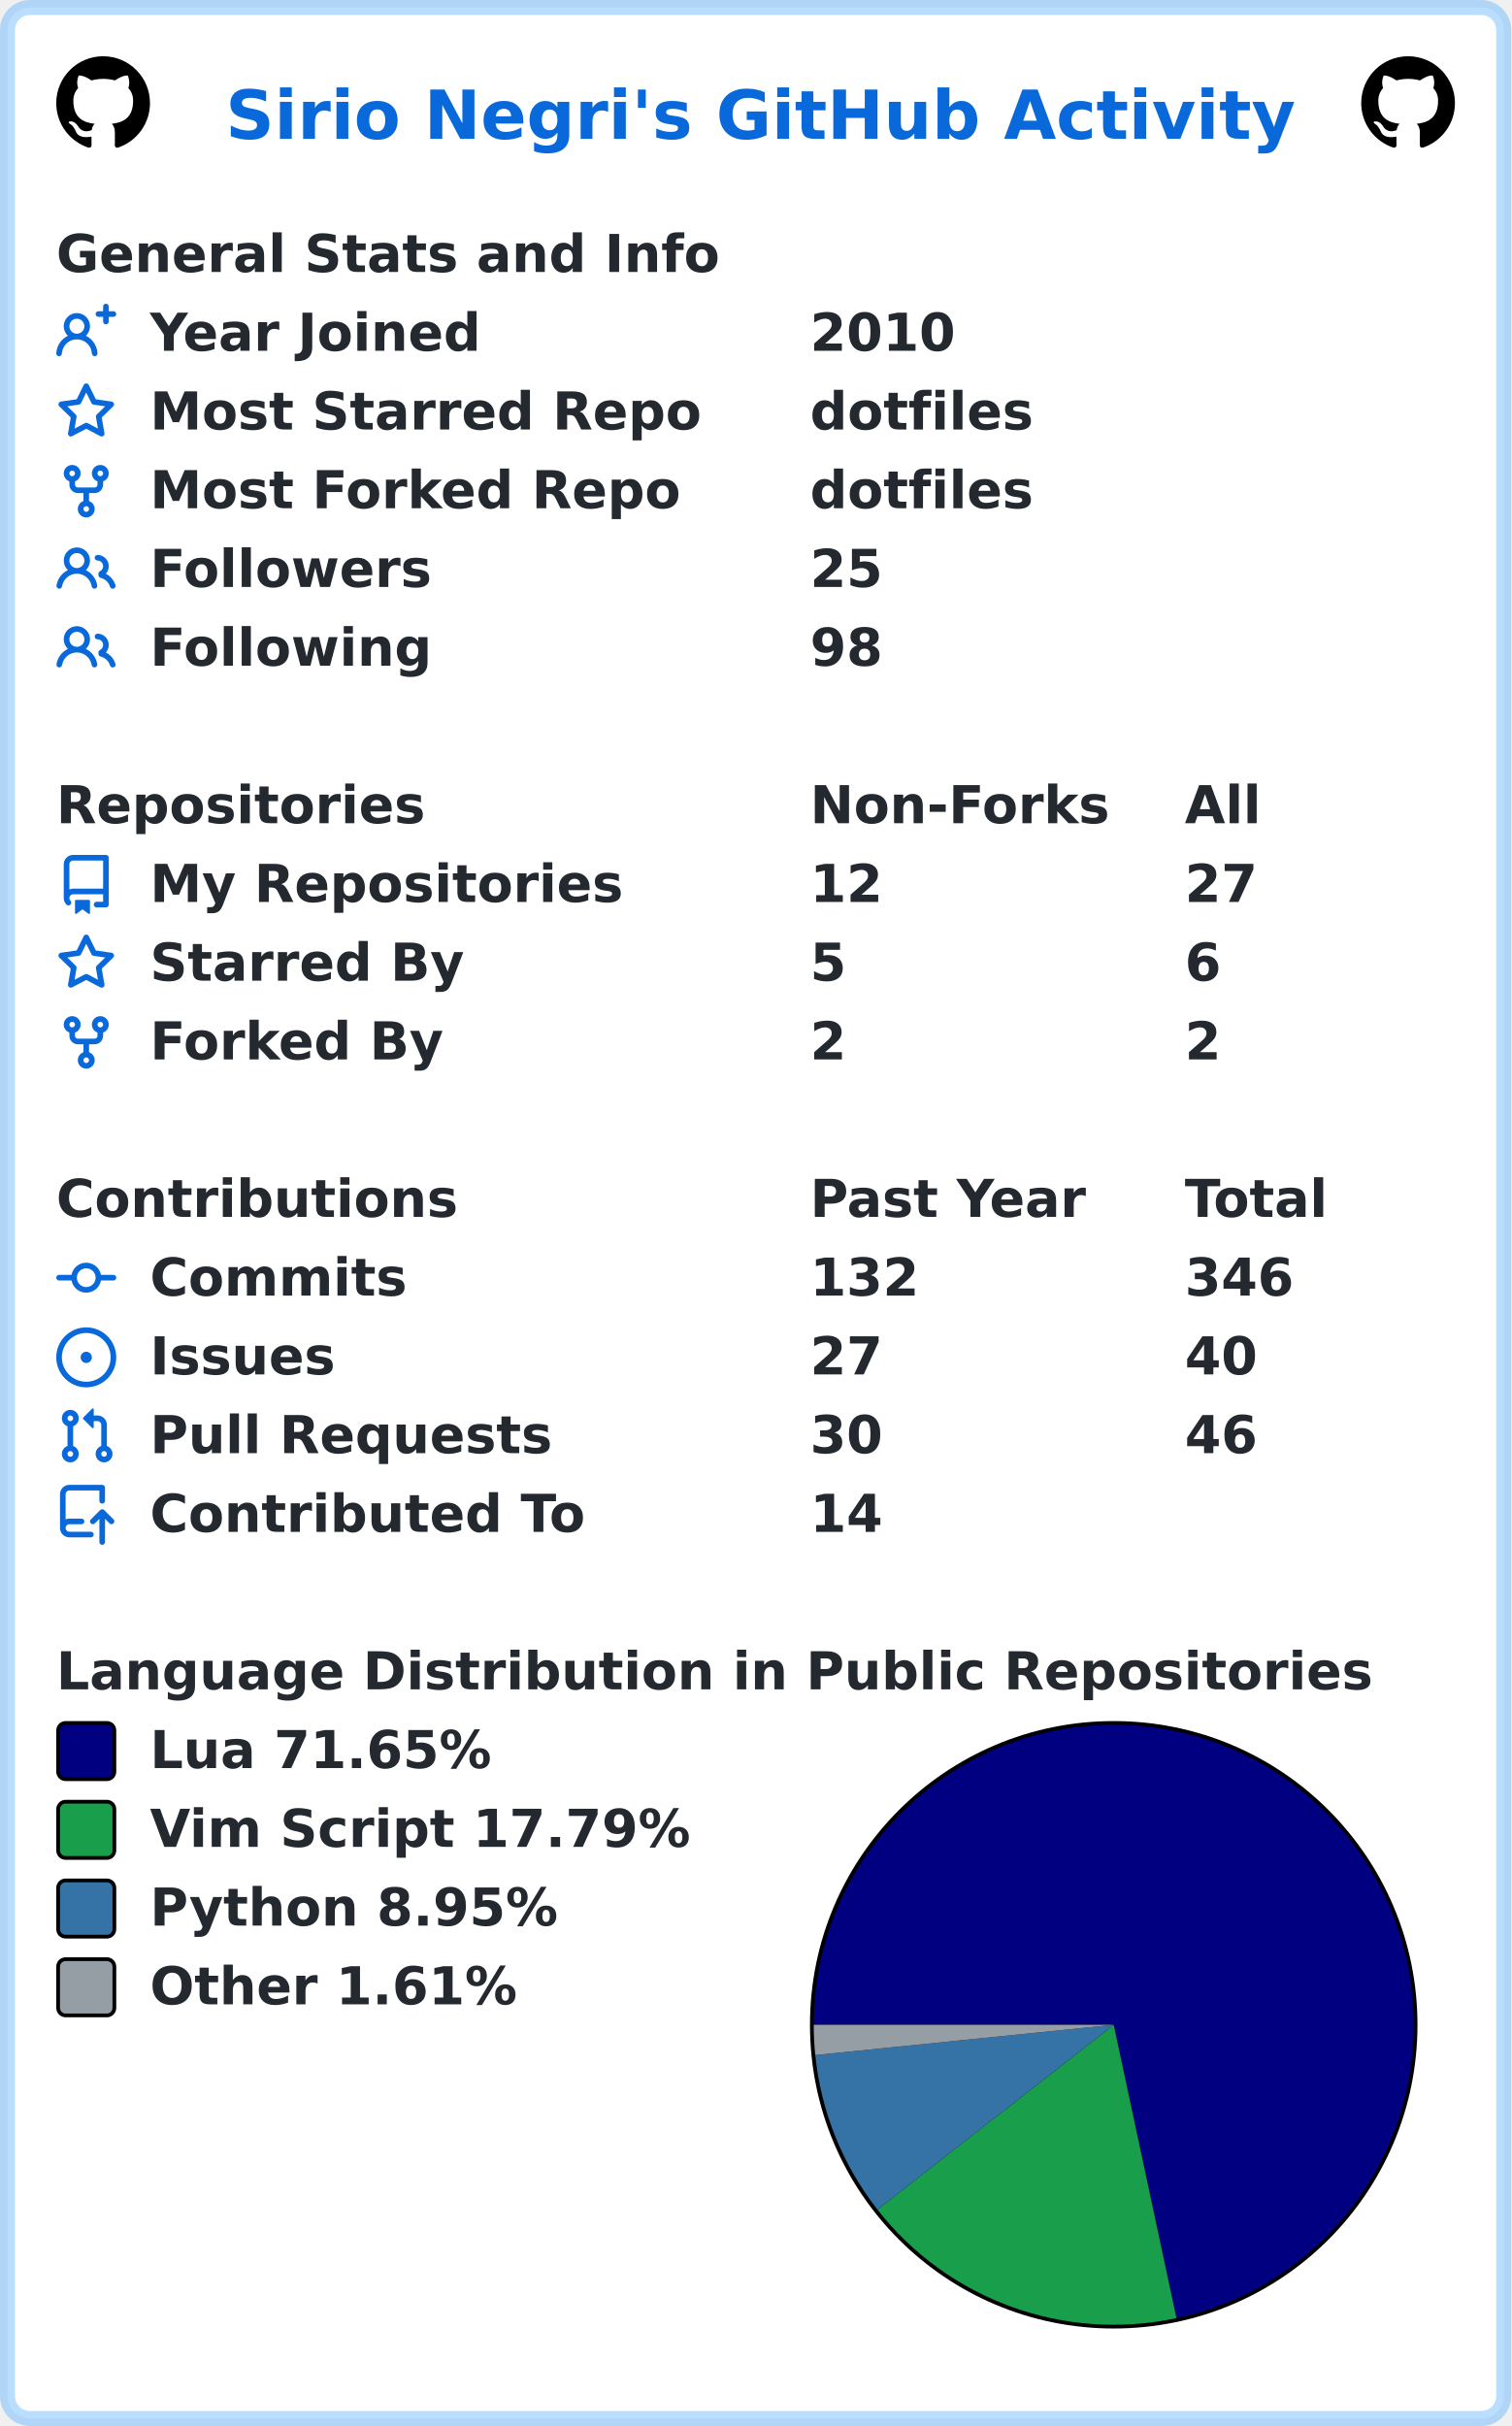
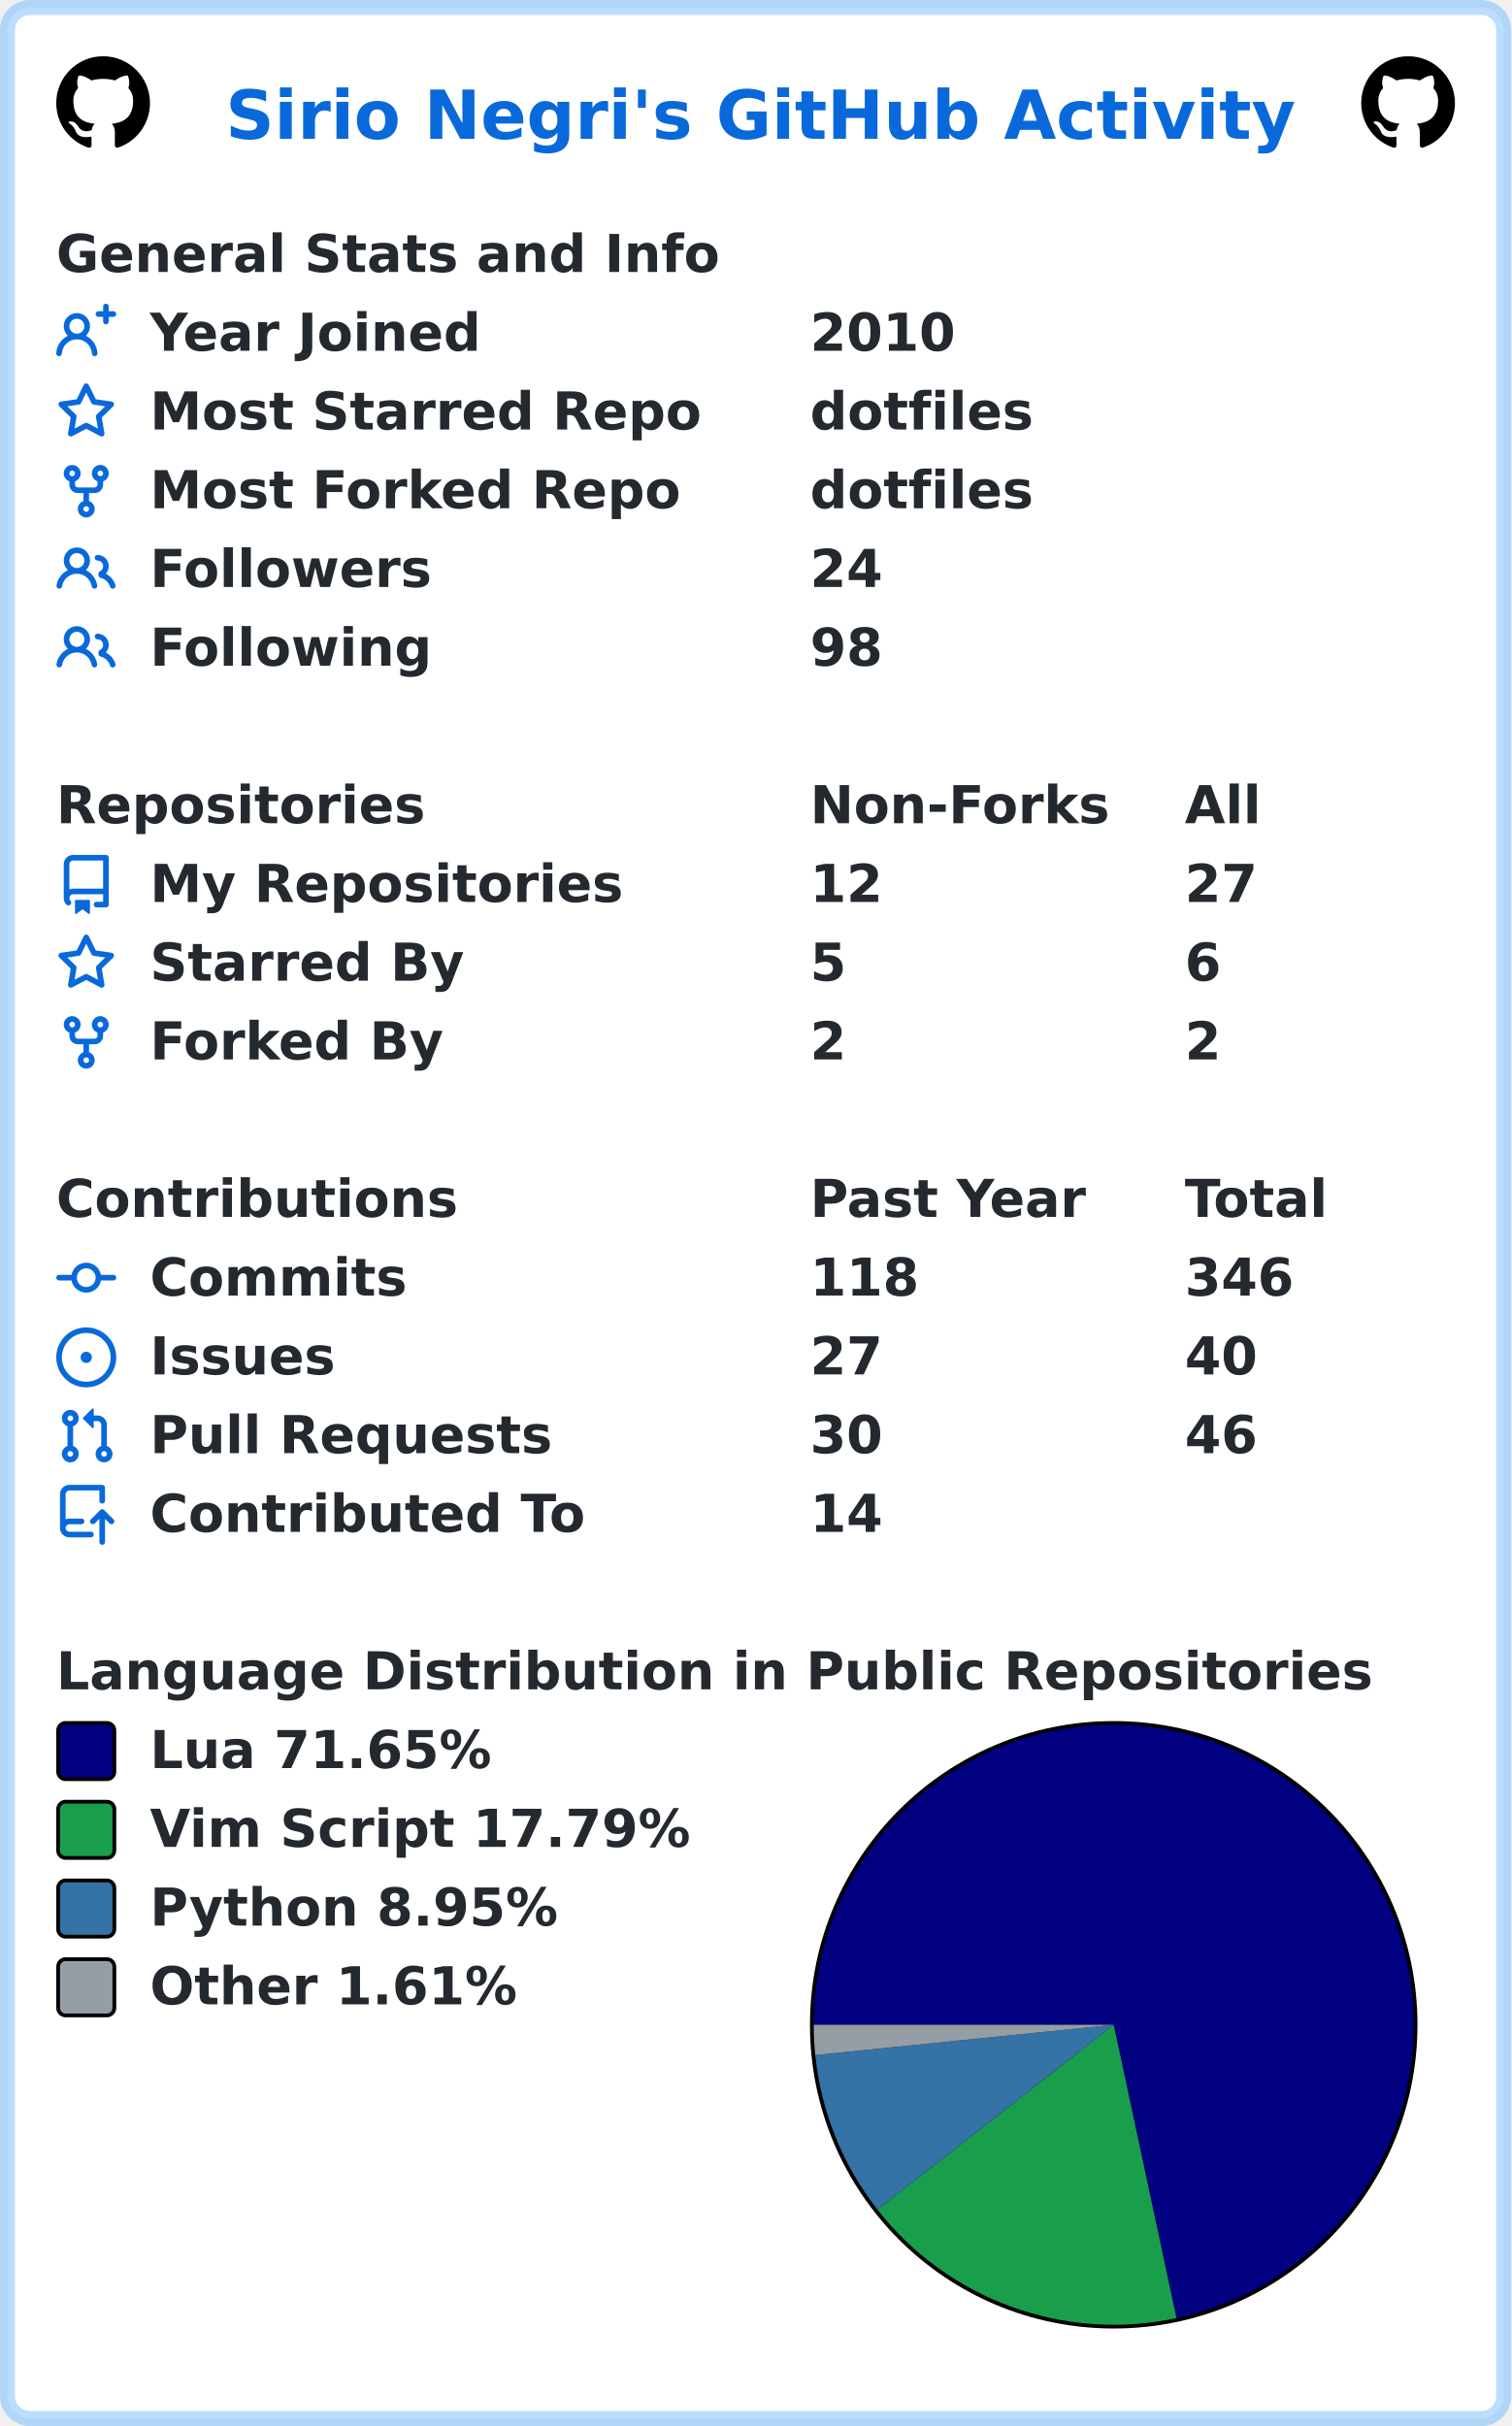
<svg xmlns="http://www.w3.org/2000/svg" width="403" height="647" viewBox="0 0 403 647" lang="en" xml:lang="en">
  <rect x="2" y="2" stroke-width="4" rx="6" width="399" height="643" stroke="rgba(84,174,255,0.4)" fill="#ffffff" />
  <g font-weight="600" font-size="110pt" font-family="Verdana,Geneva,DejaVu Sans,sans-serif" text-rendering="geometricPrecision">
    <text x="489" y="301" lengthAdjust="spacingAndGlyphs" textLength="2290" transform="scale(0.123)" fill="#0969da">Sirio Negri's GitHub Activity</text>
    <svg x="15" y="15" width="25" height="25" viewBox="0 0 16 16">
      <path fill="#000000" fill-rule="evenodd" d="M8 0C3.58 0 0 3.58 0 8c0 3.54 2.29 6.53 5.47 7.59.4.07.55-.17.55-.38 0-.19-.01-.82-.01-1.49-2.01.37-2.53-.49-2.69-.94-.09-.23-.48-.94-.82-1.13-.28-.15-.68-.52-.01-.53.63-.01 1.08.58 1.23.82.72 1.21 1.87.87 2.33.66.07-.52.28-.87.51-1.07-1.78-.2-3.64-.89-3.64-3.95 0-.87.31-1.59.82-2.15-.08-.2-.36-1.02.08-2.12 0 0 .67-.21 2.2.82.64-.18 1.32-.27 2-.27.68 0 1.36.09 2 .27 1.53-1.04 2.2-.82 2.2-.82.44 1.1.16 1.92.08 2.12.51.56.82 1.27.82 2.15 0 3.07-1.87 3.75-3.65 3.95.29.25.54.73.54 1.48 0 1.07-.01 1.93-.01 2.2 0 .21.15.46.55.38A8.013 8.013 0 0016 8c0-4.42-3.58-8-8-8z" />
    </svg>
    <svg x="363" y="15" width="25" height="25" viewBox="0 0 16 16">
      <path fill="#000000" fill-rule="evenodd" d="M8 0C3.58 0 0 3.58 0 8c0 3.54 2.29 6.53 5.47 7.59.4.07.55-.17.55-.38 0-.19-.01-.82-.01-1.49-2.01.37-2.53-.49-2.69-.94-.09-.23-.48-.94-.82-1.13-.28-.15-.68-.52-.01-.53.63-.01 1.08.58 1.23.82.72 1.21 1.87.87 2.33.66.07-.52.28-.87.51-1.07-1.78-.2-3.64-.89-3.64-3.95 0-.87.31-1.59.82-2.15-.08-.2-.36-1.02.08-2.12 0 0 .67-.21 2.2.82.64-.18 1.32-.27 2-.27.68 0 1.36.09 2 .27 1.53-1.04 2.2-.82 2.2-.82.44 1.1.16 1.92.08 2.12.51.56.82 1.27.82 2.15 0 3.07-1.87 3.75-3.65 3.95.29.25.54.73.54 1.48 0 1.07-.01 1.93-.01 2.2 0 .21.15.46.55.38A8.013 8.013 0 0016 8c0-4.42-3.58-8-8-8z" />
    </svg>
    <g transform="translate(0, 60)" fill="#24292f">
      <g transform="translate(15, 0)">
        <g transform="scale(0.095)">
          <text x="0" y="132" textLength="1851" lengthAdjust="spacingAndGlyphs">General Stats and Info</text>
        </g>
      </g>
      <g transform="translate(15, 21)">
        <path fill="#0969da" fill-rule="evenodd" d="M13.25 0a.75.75 0 01.75.75V2h1.25a.75.75 0 010 1.5H14v1.25a.75.75 0 01-1.5 0V3.5h-1.25a.75.75 0 010-1.5h1.25V.75a.75.75 0 01.75-.75zM5.5 4a2 2 0 100 4 2 2 0 000-4zm2.4 4.548a3.5 3.5 0 10-4.799 0 5.527 5.527 0 00-3.1 4.66.75.75 0 101.498.085A4.01 4.01 0 015.5 9.5a4.01 4.01 0 014.001 3.793.75.75 0 101.498-.086 5.527 5.527 0 00-3.1-4.659z" />
        <g transform="scale(0.095)">
          <text lengthAdjust="spacingAndGlyphs" textLength="932" x="263" y="132">Year Joined</text>
          <text lengthAdjust="spacingAndGlyphs" textLength="420" x="2116" y="132">2010</text>
        </g>
      </g>
      <g transform="translate(15, 42)">
        <path fill="#0969da" fill-rule="evenodd" d="M8 .25a.75.75 0 01.673.418l1.882 3.815 4.21.612a.75.75 0 01.416 1.279l-3.046 2.97.719 4.192a.75.75 0 01-1.088.791L8 12.347l-3.766 1.98a.75.75 0 01-1.088-.79l.72-4.194L.818 6.374a.75.75 0 01.416-1.28l4.21-.611L7.327.668A.75.75 0 018 .25zm0 2.445L6.615 5.5a.75.75 0 01-.564.41l-3.097.45 2.24 2.184a.75.75 0 01.216.664l-.528 3.084 2.769-1.456a.75.75 0 01.698 0l2.77 1.456-.53-3.084a.75.75 0 01.216-.664l2.24-2.183-3.096-.45a.75.75 0 01-.564-.41L8 2.694v.001z" />
        <g transform="scale(0.095)">
          <text lengthAdjust="spacingAndGlyphs" textLength="1532" x="263" y="132">Most Starred Repo</text>
          <text lengthAdjust="spacingAndGlyphs" textLength="609" x="2116" y="132">dotfiles</text>
        </g>
      </g>
      <g transform="translate(15, 63)">
        <path fill="#0969da" fill-rule="evenodd" d="M5 3.25a.75.75 0 11-1.5 0 .75.75 0 011.5 0zm0 2.122a2.25 2.25 0 10-1.5 0v.878A2.25 2.25 0 005.75 8.5h1.5v2.128a2.251 2.251 0 101.5 0V8.5h1.5a2.25 2.25 0 002.25-2.25v-.878a2.25 2.25 0 10-1.5 0v.878a.75.75 0 01-.75.75h-4.5A.75.75 0 015 6.25v-.878zm3.75 7.378a.75.75 0 11-1.5 0 .75.75 0 011.5 0zm3-8.75a.75.75 0 100-1.5.75.75 0 000 1.5z" />
        <g transform="scale(0.095)">
          <text lengthAdjust="spacingAndGlyphs" textLength="1485" x="263" y="132">Most Forked Repo</text>
          <text lengthAdjust="spacingAndGlyphs" textLength="609" x="2116" y="132">dotfiles</text>
        </g>
      </g>
      <g transform="translate(15, 84)">
        <path fill="#0969da" fill-rule="evenodd" d="M5.5 3.5a2 2 0 100 4 2 2 0 000-4zM2 5.5a3.5 3.5 0 115.898 2.549 5.507 5.507 0 013.034 4.084.75.75 0 11-1.482.235 4.001 4.001 0 00-7.9 0 .75.75 0 01-1.482-.236A5.507 5.507 0 013.102 8.05 3.49 3.49 0 012 5.5zM11 4a.75.75 0 100 1.5 1.5 1.5 0 01.666 2.844.75.75 0 00-.416.672v.352a.75.75 0 00.574.73c1.2.289 2.162 1.2 2.522 2.372a.75.75 0 101.434-.44 5.01 5.01 0 00-2.56-3.012A3 3 0 0011 4z" />
        <g transform="scale(0.095)">
          <text lengthAdjust="spacingAndGlyphs" textLength="778" x="263" y="132">Followers</text>
-           <text lengthAdjust="spacingAndGlyphs" textLength="210" x="2116" y="132">25</text>
+           <text lengthAdjust="spacingAndGlyphs" textLength="210" x="2116" y="132">24</text>
        </g>
      </g>
      <g transform="translate(15, 105)">
        <path fill="#0969da" fill-rule="evenodd" d="M5.5 3.5a2 2 0 100 4 2 2 0 000-4zM2 5.5a3.5 3.5 0 115.898 2.549 5.507 5.507 0 013.034 4.084.75.75 0 11-1.482.235 4.001 4.001 0 00-7.9 0 .75.75 0 01-1.482-.236A5.507 5.507 0 013.102 8.05 3.49 3.49 0 012 5.5zM11 4a.75.75 0 100 1.5 1.5 1.5 0 01.666 2.844.75.75 0 00-.416.672v.352a.75.75 0 00.574.73c1.2.289 2.162 1.2 2.522 2.372a.75.75 0 101.434-.44 5.01 5.01 0 00-2.56-3.012A3 3 0 0011 4z" />
        <g transform="scale(0.095)">
          <text lengthAdjust="spacingAndGlyphs" textLength="780" x="263" y="132">Following</text>
          <text lengthAdjust="spacingAndGlyphs" textLength="210" x="2116" y="132">98</text>
        </g>
      </g>
    </g>
    <g transform="translate(0, 207)" fill="#24292f">
      <g transform="translate(15, 0)">
        <g transform="scale(0.095)">
          <text x="0" y="132" textLength="1020" lengthAdjust="spacingAndGlyphs">Repositories</text>
          <text x="2116" y="132" textLength="832" lengthAdjust="spacingAndGlyphs">Non-Forks</text>
          <text x="3168" y="132" textLength="206" lengthAdjust="spacingAndGlyphs">All</text>
        </g>
      </g>
      <g transform="translate(15, 21)">
        <path fill="#0969da" fill-rule="evenodd" d="M2 2.5A2.5 2.5 0 014.5 0h8.75a.75.75 0 01.75.75v12.5a.75.75 0 01-.75.75h-2.5a.75.75 0 110-1.5h1.75v-2h-8a1 1 0 00-.714 1.7.75.75 0 01-1.072 1.05A2.495 2.495 0 012 11.5v-9zm10.5-1V9h-8c-.356 0-.694.074-1 .208V2.5a1 1 0 011-1h8zM5 12.25v3.25a.25.25 0 00.4.2l1.45-1.087a.25.25 0 01.3 0L8.6 15.7a.25.25 0 00.4-.2v-3.25a.25.25 0 00-.25-.25h-3.5a.25.25 0 00-.25.25z" />
        <g transform="scale(0.095)">
          <text lengthAdjust="spacingAndGlyphs" textLength="1312" x="263" y="132">My Repositories</text>
          <text lengthAdjust="spacingAndGlyphs" textLength="210" x="2116" y="132">12</text>
          <text lengthAdjust="spacingAndGlyphs" textLength="210" x="3168" y="132">27</text>
        </g>
      </g>
      <g transform="translate(15, 42)">
        <path fill="#0969da" fill-rule="evenodd" d="M8 .25a.75.75 0 01.673.418l1.882 3.815 4.21.612a.75.75 0 01.416 1.279l-3.046 2.97.719 4.192a.75.75 0 01-1.088.791L8 12.347l-3.766 1.98a.75.75 0 01-1.088-.79l.72-4.194L.818 6.374a.75.75 0 01.416-1.28l4.21-.611L7.327.668A.75.75 0 018 .25zm0 2.445L6.615 5.5a.75.75 0 01-.564.41l-3.097.45 2.24 2.184a.75.75 0 01.216.664l-.528 3.084 2.769-1.456a.75.75 0 01.698 0l2.77 1.456-.53-3.084a.75.75 0 01.216-.664l2.24-2.183-3.096-.45a.75.75 0 01-.564-.41L8 2.694v.001z" />
        <g transform="scale(0.095)">
          <text lengthAdjust="spacingAndGlyphs" textLength="874" x="263" y="132">Starred By</text>
          <text lengthAdjust="spacingAndGlyphs" textLength="105" x="2116" y="132">5</text>
          <text lengthAdjust="spacingAndGlyphs" textLength="105" x="3168" y="132">6</text>
        </g>
      </g>
      <g transform="translate(15, 63)">
        <path fill="#0969da" fill-rule="evenodd" d="M5 3.25a.75.75 0 11-1.5 0 .75.75 0 011.5 0zm0 2.122a2.25 2.25 0 10-1.5 0v.878A2.25 2.25 0 005.75 8.5h1.5v2.128a2.251 2.251 0 101.5 0V8.5h1.5a2.25 2.25 0 002.25-2.25v-.878a2.25 2.25 0 10-1.5 0v.878a.75.75 0 01-.75.75h-4.5A.75.75 0 015 6.25v-.878zm3.75 7.378a.75.75 0 11-1.5 0 .75.75 0 011.5 0zm3-8.75a.75.75 0 100-1.5.75.75 0 000 1.5z" />
        <g transform="scale(0.095)">
          <text lengthAdjust="spacingAndGlyphs" textLength="828" x="263" y="132">Forked By</text>
          <text lengthAdjust="spacingAndGlyphs" textLength="105" x="2116" y="132">2</text>
          <text lengthAdjust="spacingAndGlyphs" textLength="105" x="3168" y="132">2</text>
        </g>
      </g>
    </g>
    <g transform="translate(0, 312)" fill="#24292f">
      <g transform="translate(15, 0)">
        <g transform="scale(0.095)">
          <text x="0" y="132" textLength="1112" lengthAdjust="spacingAndGlyphs">Contributions</text>
          <text x="2116" y="132" textLength="774" lengthAdjust="spacingAndGlyphs">Past Year</text>
          <text x="3168" y="132" textLength="414" lengthAdjust="spacingAndGlyphs">Total</text>
        </g>
      </g>
      <g transform="translate(15, 21)">
        <path fill="#0969da" fill-rule="evenodd" d="M10.5 7.75a2.5 2.5 0 11-5 0 2.5 2.5 0 015 0zm1.43.75a4.002 4.002 0 01-7.86 0H.75a.75.75 0 110-1.5h3.32a4.001 4.001 0 017.86 0h3.32a.75.75 0 110 1.5h-3.32z" />
        <g transform="scale(0.095)">
          <text lengthAdjust="spacingAndGlyphs" textLength="734" x="263" y="132">Commits</text>
-           <text lengthAdjust="spacingAndGlyphs" textLength="315" x="2116" y="132">132</text>
+           <text lengthAdjust="spacingAndGlyphs" textLength="315" x="2116" y="132">118</text>
          <text lengthAdjust="spacingAndGlyphs" textLength="315" x="3168" y="132">346</text>
        </g>
      </g>
      <g transform="translate(15, 42)">
        <path fill="#0969da" d="M8 9.5a1.5 1.5 0 100-3 1.5 1.5 0 000 3z" />
        <path fill="#0969da" fill-rule="evenodd" d="M8 0a8 8 0 100 16A8 8 0 008 0zM1.5 8a6.5 6.5 0 1113 0 6.5 6.5 0 01-13 0z" />
        <g transform="scale(0.095)">
          <text lengthAdjust="spacingAndGlyphs" textLength="512" x="263" y="132">Issues</text>
          <text lengthAdjust="spacingAndGlyphs" textLength="210" x="2116" y="132">27</text>
          <text lengthAdjust="spacingAndGlyphs" textLength="210" x="3168" y="132">40</text>
        </g>
      </g>
      <g transform="translate(15, 63)">
        <path fill="#0969da" fill-rule="evenodd" d="M7.177 3.073L9.573.677A.25.25 0 0110 .854v4.792a.25.25 0 01-.427.177L7.177 3.427a.25.25 0 010-.354zM3.75 2.5a.75.75 0 100 1.5.75.75 0 000-1.5zm-2.25.75a2.25 2.25 0 113 2.122v5.256a2.251 2.251 0 11-1.5 0V5.372A2.25 2.25 0 011.5 3.25zM11 2.5h-1V4h1a1 1 0 011 1v5.628a2.251 2.251 0 101.5 0V5A2.5 2.5 0 0011 2.5zm1 10.25a.75.75 0 111.5 0 .75.75 0 01-1.5 0zM3.75 12a.75.75 0 100 1.5.75.75 0 000-1.5z" />
        <g transform="scale(0.095)">
          <text lengthAdjust="spacingAndGlyphs" textLength="1113" x="263" y="132">Pull Requests</text>
          <text lengthAdjust="spacingAndGlyphs" textLength="210" x="2116" y="132">30</text>
          <text lengthAdjust="spacingAndGlyphs" textLength="210" x="3168" y="132">46</text>
        </g>
      </g>
      <g transform="translate(15, 84)">
        <path fill="#0969da" fill-rule="evenodd" d="M1 2.5A2.5 2.5 0 013.5 0h8.75a.75.75 0 01.75.75v3.5a.75.75 0 01-1.5 0V1.5h-8a1 1 0 00-1 1v6.708A2.492 2.492 0 013.5 9h3.25a.75.75 0 010 1.5H3.5a1 1 0 100 2h5.75a.75.75 0 010 1.5H3.5A2.5 2.5 0 011 11.5v-9zm13.23 7.79a.75.75 0 001.06-1.06l-2.505-2.505a.75.75 0 00-1.06 0L9.22 9.229a.75.75 0 001.06 1.061l1.225-1.224v6.184a.75.75 0 001.5 0V9.066l1.224 1.224z" />
        <g transform="scale(0.095)">
          <text lengthAdjust="spacingAndGlyphs" textLength="1234" x="263" y="132">Contributed To</text>
          <text lengthAdjust="spacingAndGlyphs" textLength="210" x="2116" y="132">14</text>
        </g>
      </g>
    </g>
    <g transform="translate(0, 438)" fill="#24292f">
      <g transform="translate(15, 0)">
        <g transform="scale(0.095)">
          <text x="0" y="132" textLength="3652" lengthAdjust="spacingAndGlyphs">Language Distribution in Public Repositories</text>
        </g>
      </g>
      <g transform="translate(216, 21)">
        <circle cx="81" cy="81" r="81" fill="#000000" />
      </g>
      <g transform="translate(217, 22)">
        <path fill-rule="evenodd" fill="#000080" d="M 0.0,80 A 80 80 0 1 1 96.729 158.231 L 80,80 Z" />
        <path fill-rule="evenodd" fill="#199f4b" d="M 96.729,158.231 A 80 80 0 0 1 16.985 129.286 L 80,80 Z" />
        <path fill-rule="evenodd" fill="#3572A5" d="M 16.985,129.286 A 80 80 0 0 1 0.408 88.074 L 80,80 Z" />
        <path fill-rule="evenodd" fill="#959da5" d="M 0.408,88.074 A 80 80 0 0 1 0.0 80 L 80,80 Z" />
      </g>
      <g transform="translate(15, 21)">
        <rect x="0.5" y="0.5" rx="2" width="15" height="15" fill="#000080" stroke-width="1" stroke="#000000" />
        <text transform="scale(0.095)" x="263" y="132" textLength="980" lengthAdjust="spacingAndGlyphs">Lua 71.65%</text>
      </g>
      <g transform="translate(15, 42)">
        <rect x="0.5" y="0.5" rx="2" width="15" height="15" fill="#199f4b" stroke-width="1" stroke="#000000" />
        <text transform="scale(0.095)" x="263" y="132" textLength="1533" lengthAdjust="spacingAndGlyphs">Vim Script 17.79%</text>
      </g>
      <g transform="translate(15, 63)">
        <rect x="0.5" y="0.5" rx="2" width="15" height="15" fill="#3572A5" stroke-width="1" stroke="#000000" />
        <text transform="scale(0.095)" x="263" y="132" textLength="1149" lengthAdjust="spacingAndGlyphs">Python 8.95%</text>
      </g>
      <g transform="translate(15, 84)">
        <rect x="0.5" y="0.5" rx="2" width="15" height="15" fill="#959da5" stroke-width="1" stroke="#000000" />
        <text transform="scale(0.095)" x="263" y="132" textLength="1047" lengthAdjust="spacingAndGlyphs">Other 1.61%</text>
      </g>
    </g>
  </g>
</svg>
